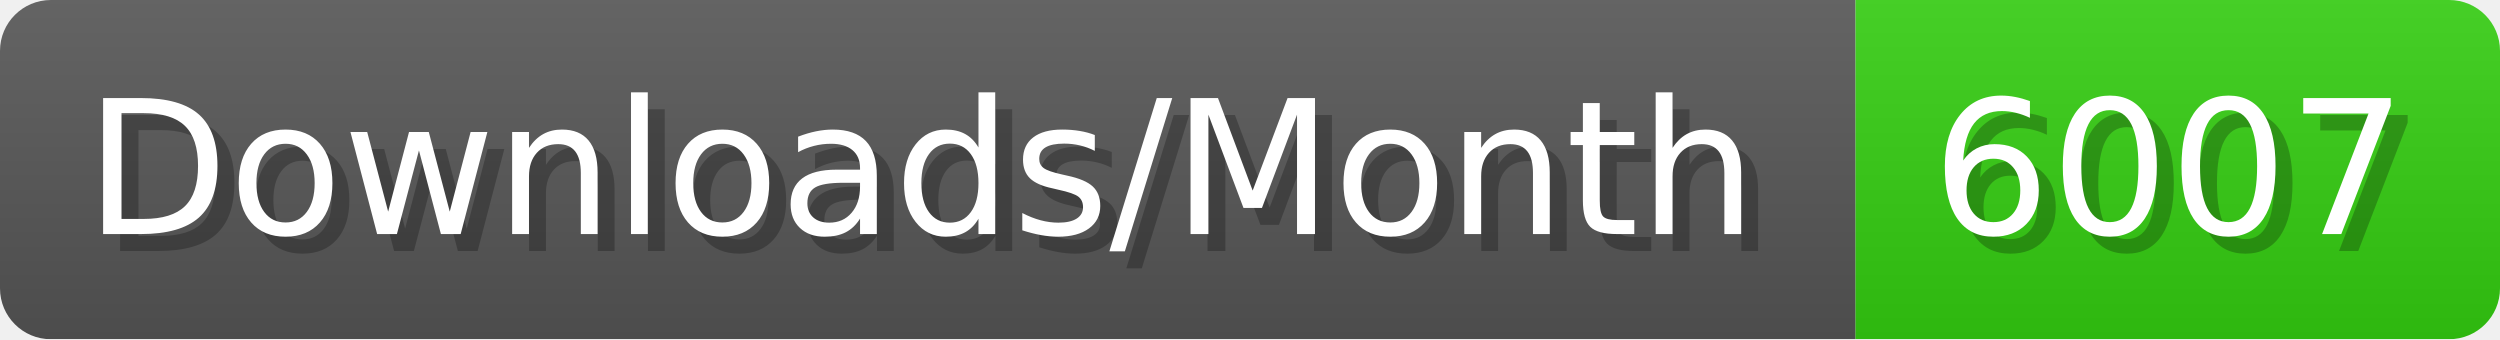
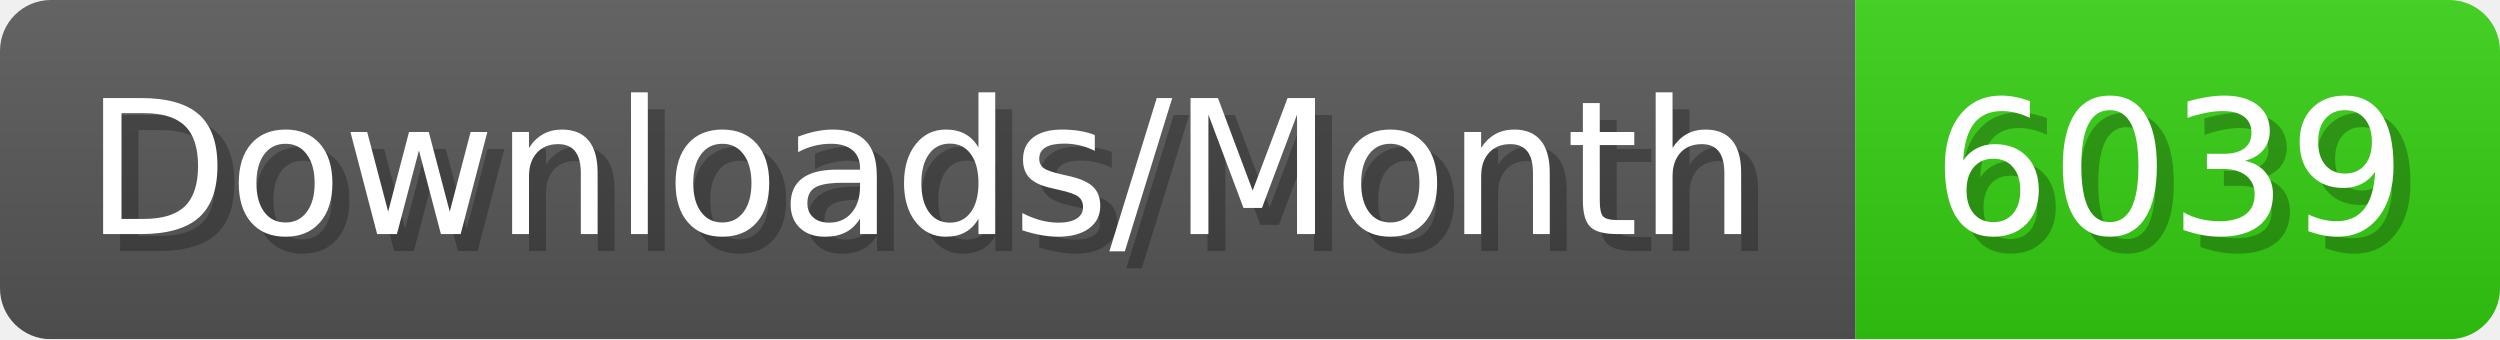
- <svg xmlns="http://www.w3.org/2000/svg" width="147.4" height="20" viewBox="0 0 1474 200" role="img" aria-label="Downloads/Month: 6007">
+ <svg xmlns="http://www.w3.org/2000/svg" width="147.4" height="20" viewBox="0 0 1474 200" role="img" aria-label="Downloads/Month: 6039">
  <linearGradient id="YlXUI" x2="0" y2="100%">
    <stop offset="0" stop-opacity=".1" stop-color="#EEE" />
    <stop offset="1" stop-opacity=".1" />
  </linearGradient>
  <mask id="JHhop">
    <rect width="1474" height="200" rx="30" fill="#FFF" />
  </mask>
  <g mask="url(#JHhop)">
    <rect width="1094" height="200" fill="#555" />
    <rect width="380" height="200" fill="#3C1" x="1094" />
    <rect width="1474" height="200" fill="url(#YlXUI)" />
  </g>
  <g aria-hidden="true" fill="#fff" text-anchor="start" font-family="Verdana,DejaVu Sans,sans-serif" font-size="110">
    <text x="60" y="148" textLength="994" fill="#000" opacity="0.25">Downloads/Month</text>
    <text x="50" y="138" textLength="994">Downloads/Month</text>
-     <text x="1149" y="148" textLength="280" fill="#000" opacity="0.25">6007</text>
-     <text x="1139" y="138" textLength="280">6007</text>
+     <text x="1149" y="148" textLength="280" fill="#000" opacity="0.25">6039</text>
+     <text x="1139" y="138" textLength="280">6039</text>
  </g>
</svg>
